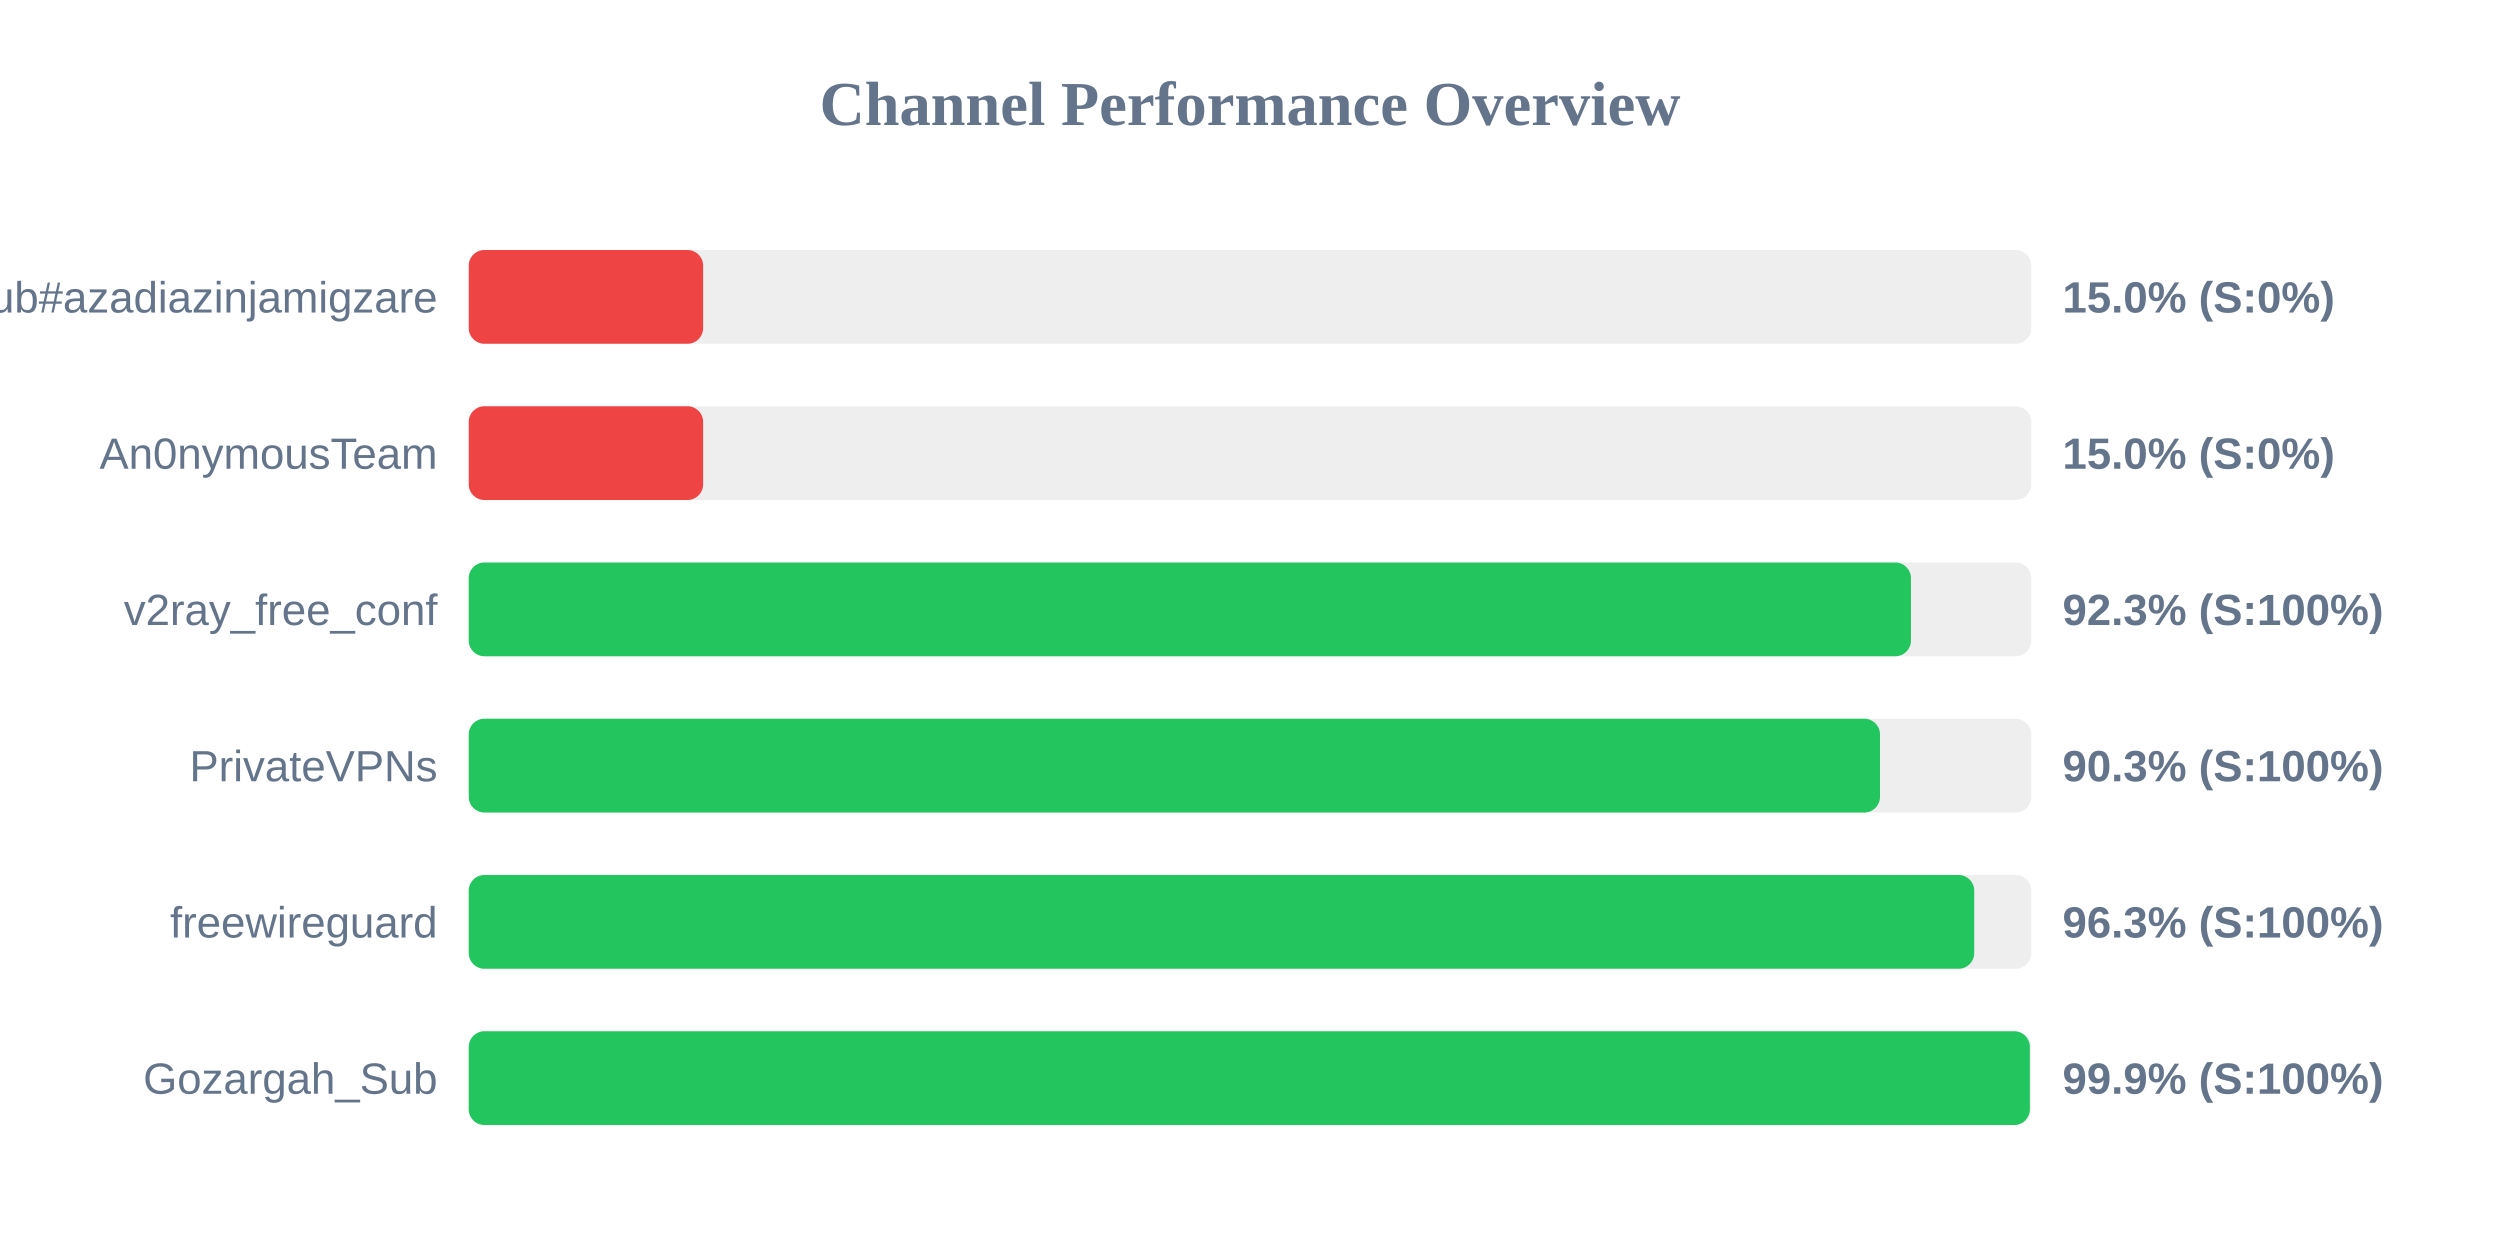
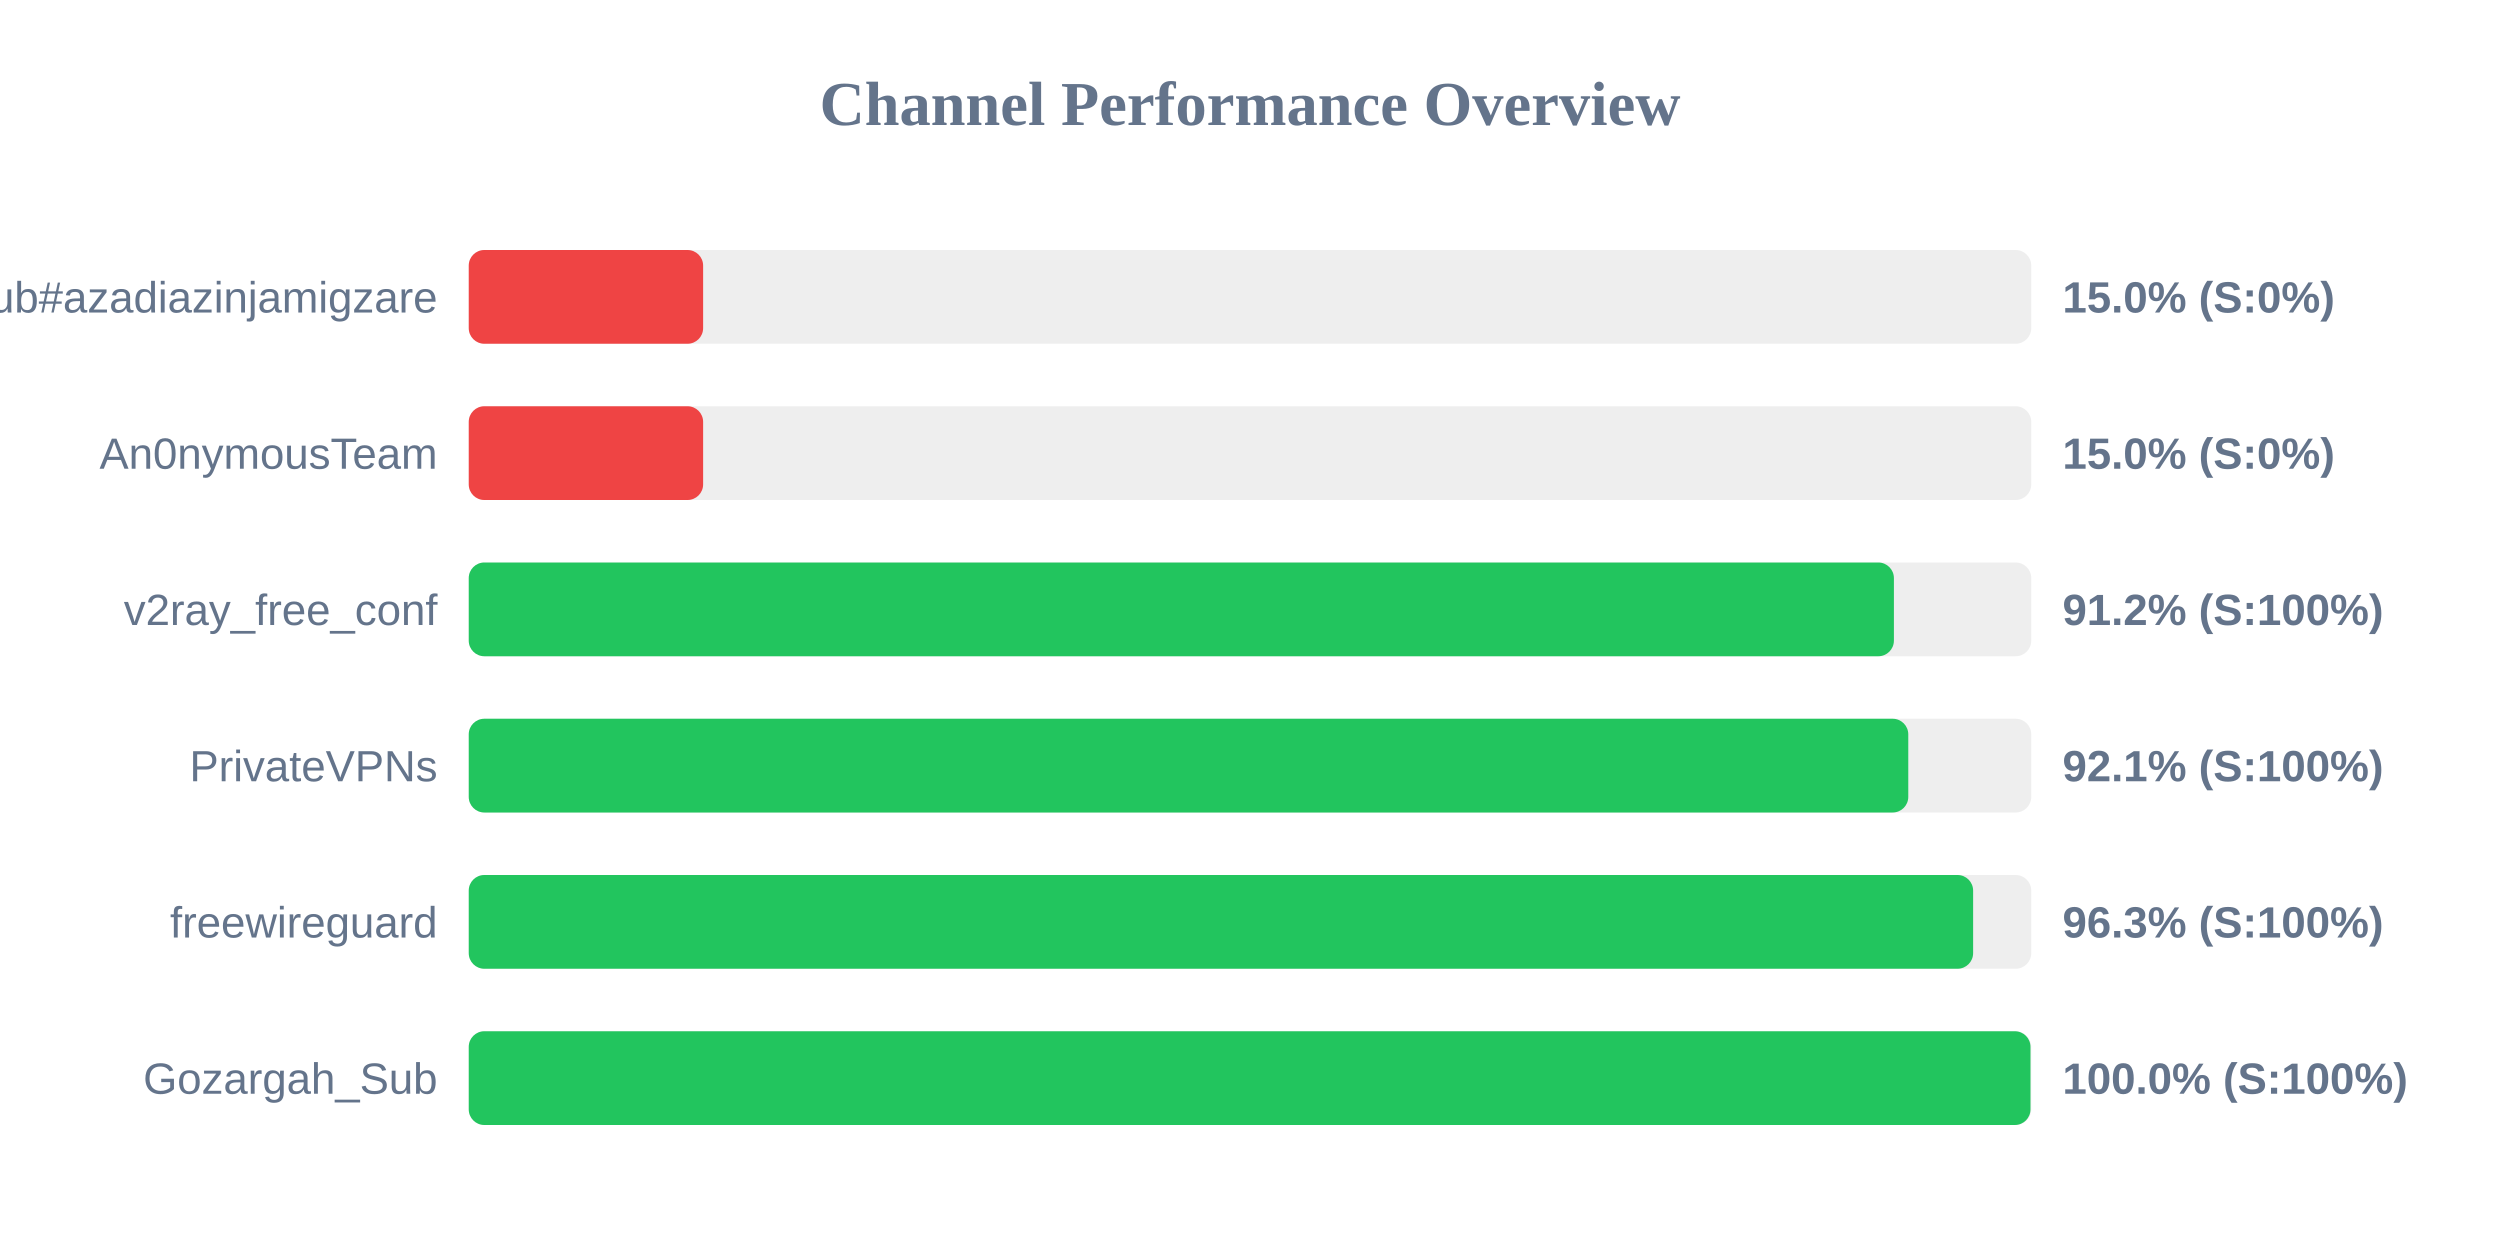
<svg xmlns="http://www.w3.org/2000/svg" width="800" height="400" version="1.1">
  <style>
        .row { font: 14px Arial; fill: #64748b; }
        .score { font: bold 14px Arial; fill: #64748b; }
    </style>
  <text x="400" y="40" text-anchor="middle" font-size="20px" font-weight="bold" fill="#64748b">Channel Performance Overview</text>
  <rect x="150" y="80" width="500" height="30" fill="#eee" rx="5" />
  <rect x="150" y="80" width="75.0" height="30" fill="#ef4444" rx="5" />
  <text x="140" y="100" text-anchor="end" class="row">Sub#azadiazinjamigzare</text>
  <text x="660" y="100" text-anchor="start" class="score">15.0% (S:0%)</text>
  <rect x="150" y="130" width="500" height="30" fill="#eee" rx="5" />
  <rect x="150" y="130" width="75.0" height="30" fill="#ef4444" rx="5" />
  <text x="140" y="150" text-anchor="end" class="row">An0nymousTeam</text>
  <text x="660" y="150" text-anchor="start" class="score">15.0% (S:0%)</text>
  <rect x="150" y="180" width="500" height="30" fill="#eee" rx="5" />
-   <rect x="150" y="180" width="461.5" height="30" fill="#22c55e" rx="5" />
+   <rect x="150" y="180" width="456.05" height="30" fill="#22c55e" rx="5" />
  <text x="140" y="200" text-anchor="end" class="row">v2ray_free_conf</text>
-   <text x="660" y="200" text-anchor="start" class="score">92.3% (S:100%)</text>
+   <text x="660" y="200" text-anchor="start" class="score">91.2% (S:100%)</text>
  <rect x="150" y="230" width="500" height="30" fill="#eee" rx="5" />
-   <rect x="150" y="230" width="451.6" height="30" fill="#22c55e" rx="5" />
+   <rect x="150" y="230" width="460.65" height="30" fill="#22c55e" rx="5" />
  <text x="140" y="250" text-anchor="end" class="row">PrivateVPNs</text>
-   <text x="660" y="250" text-anchor="start" class="score">90.3% (S:100%)</text>
+   <text x="660" y="250" text-anchor="start" class="score">92.1% (S:100%)</text>
  <rect x="150" y="280" width="500" height="30" fill="#eee" rx="5" />
-   <rect x="150" y="280" width="481.75" height="30" fill="#22c55e" rx="5" />
+   <rect x="150" y="280" width="481.4" height="30" fill="#22c55e" rx="5" />
  <text x="140" y="300" text-anchor="end" class="row">freewireguard</text>
  <text x="660" y="300" text-anchor="start" class="score">96.3% (S:100%)</text>
  <rect x="150" y="330" width="500" height="30" fill="#eee" rx="5" />
-   <rect x="150" y="330" width="499.55" height="30" fill="#22c55e" rx="5" />
+   <rect x="150" y="330" width="499.75" height="30" fill="#22c55e" rx="5" />
  <text x="140" y="350" text-anchor="end" class="row">Gozargah_Sub</text>
-   <text x="660" y="350" text-anchor="start" class="score">99.9% (S:100%)</text>
+   <text x="660" y="350" text-anchor="start" class="score">100.0% (S:100%)</text>
</svg>
